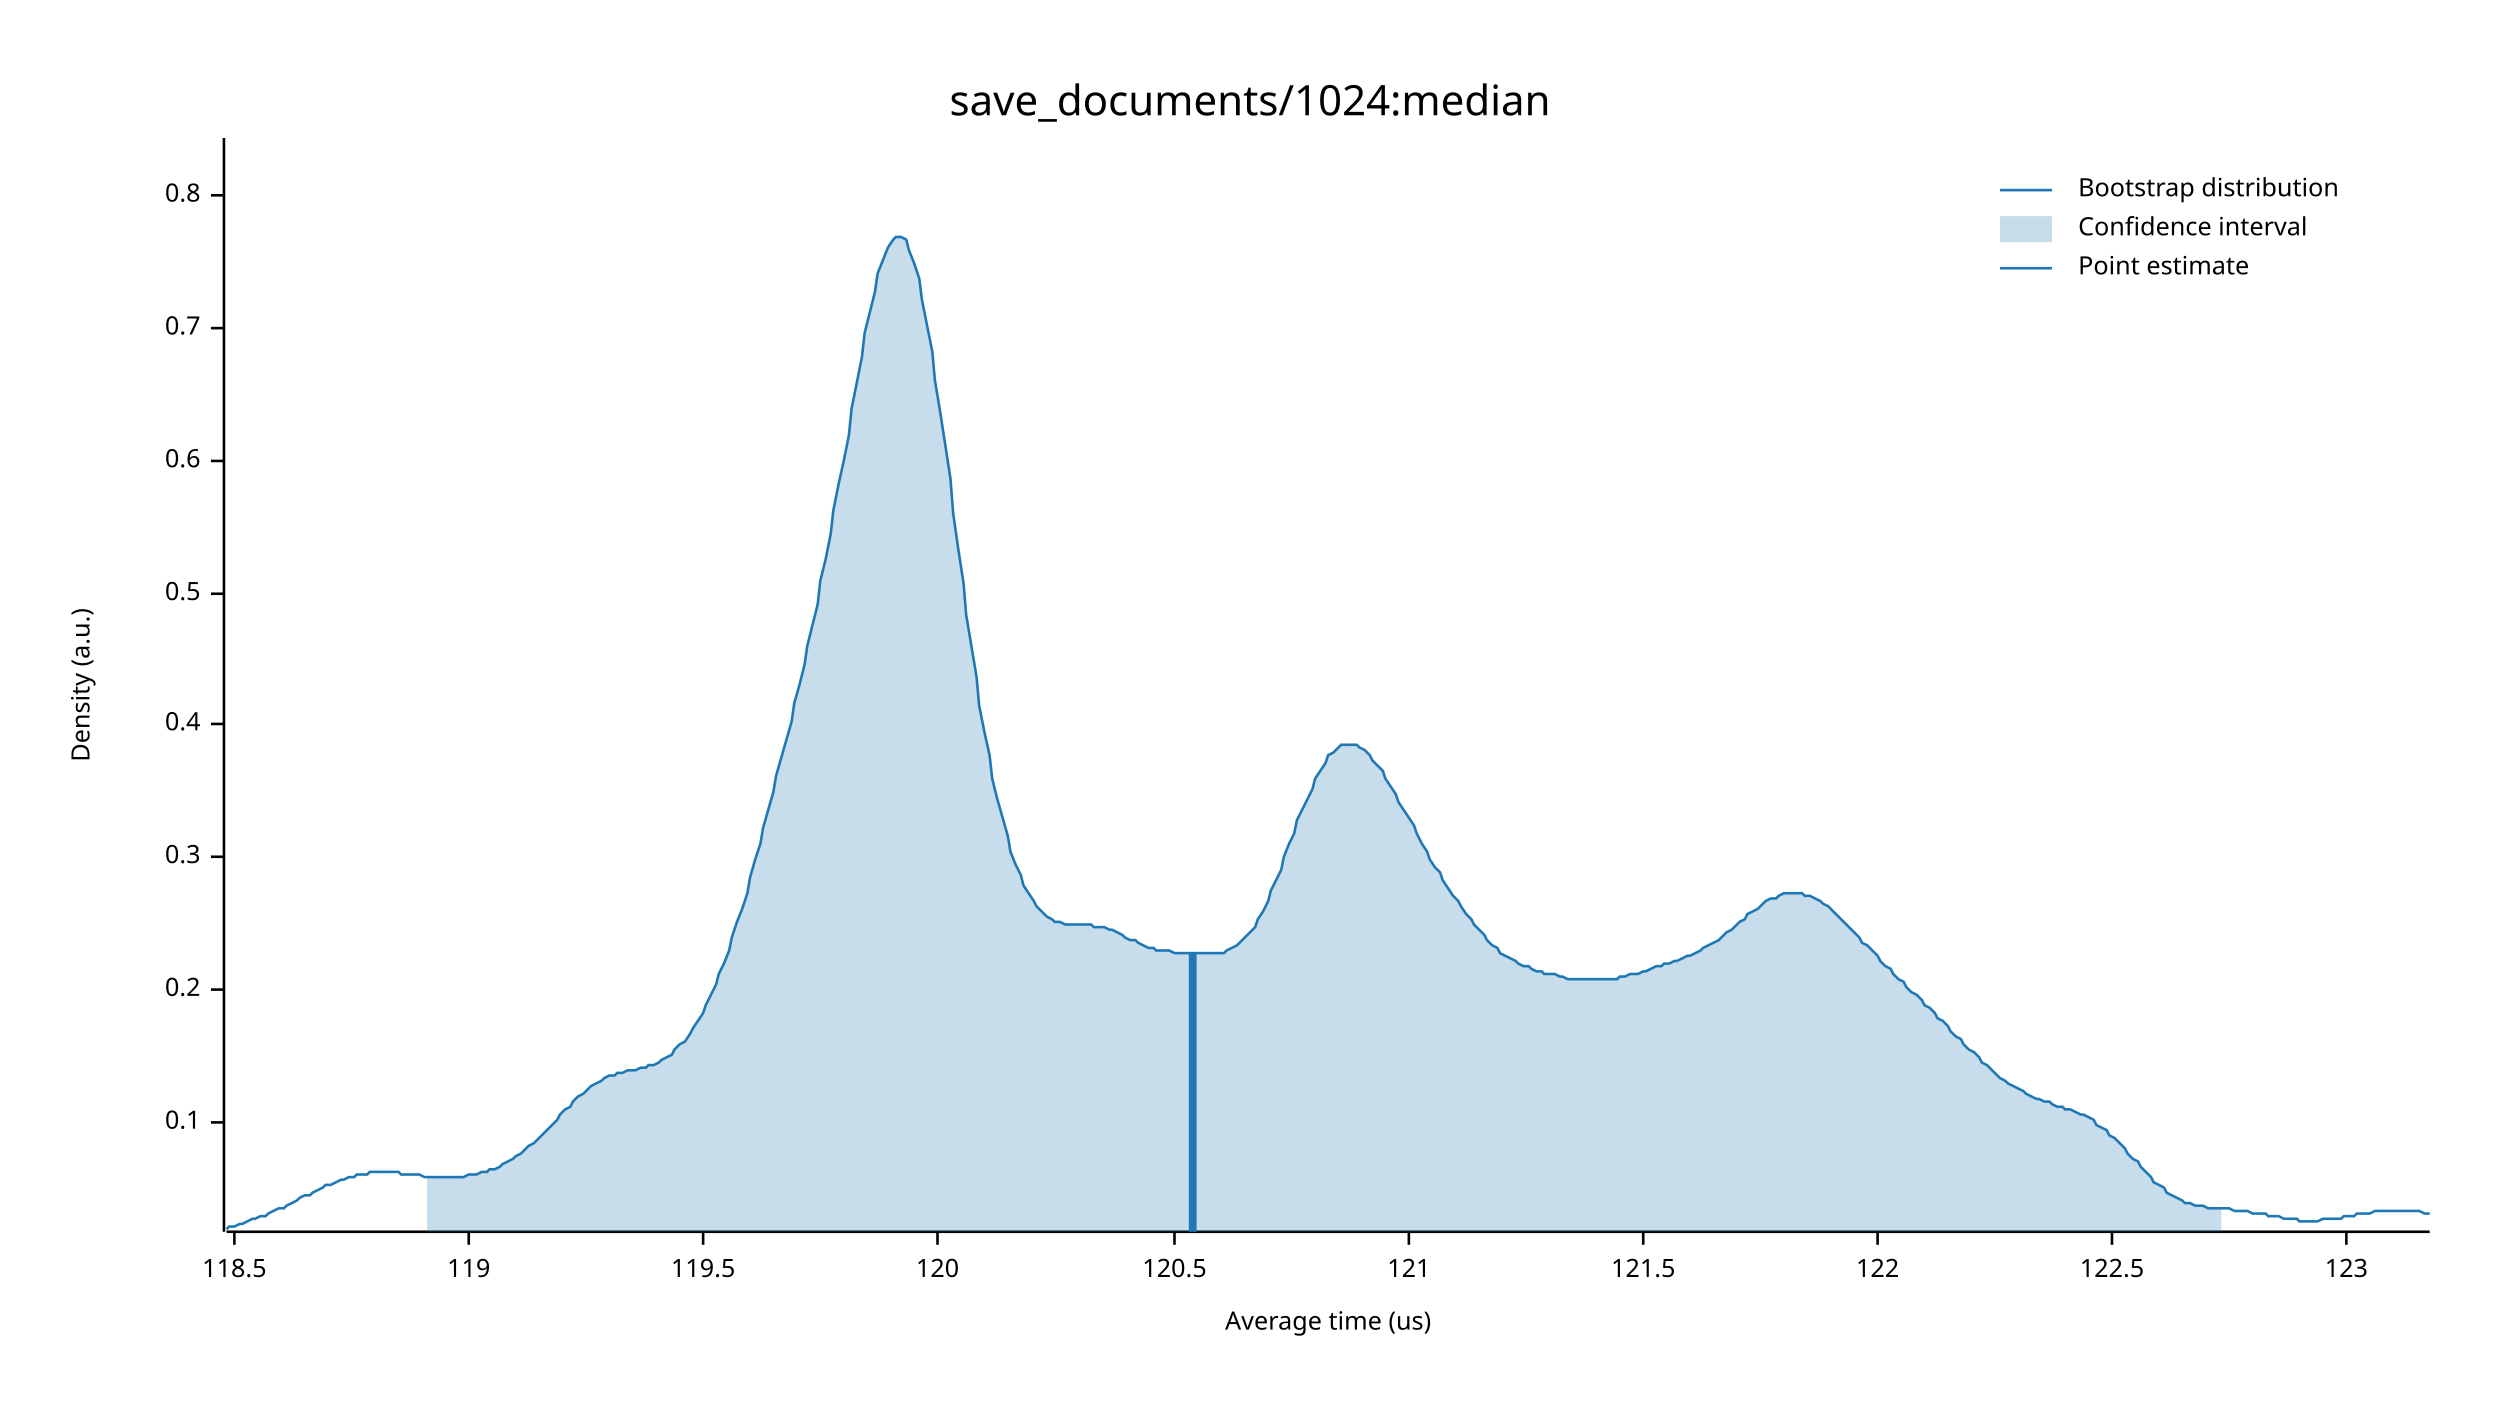
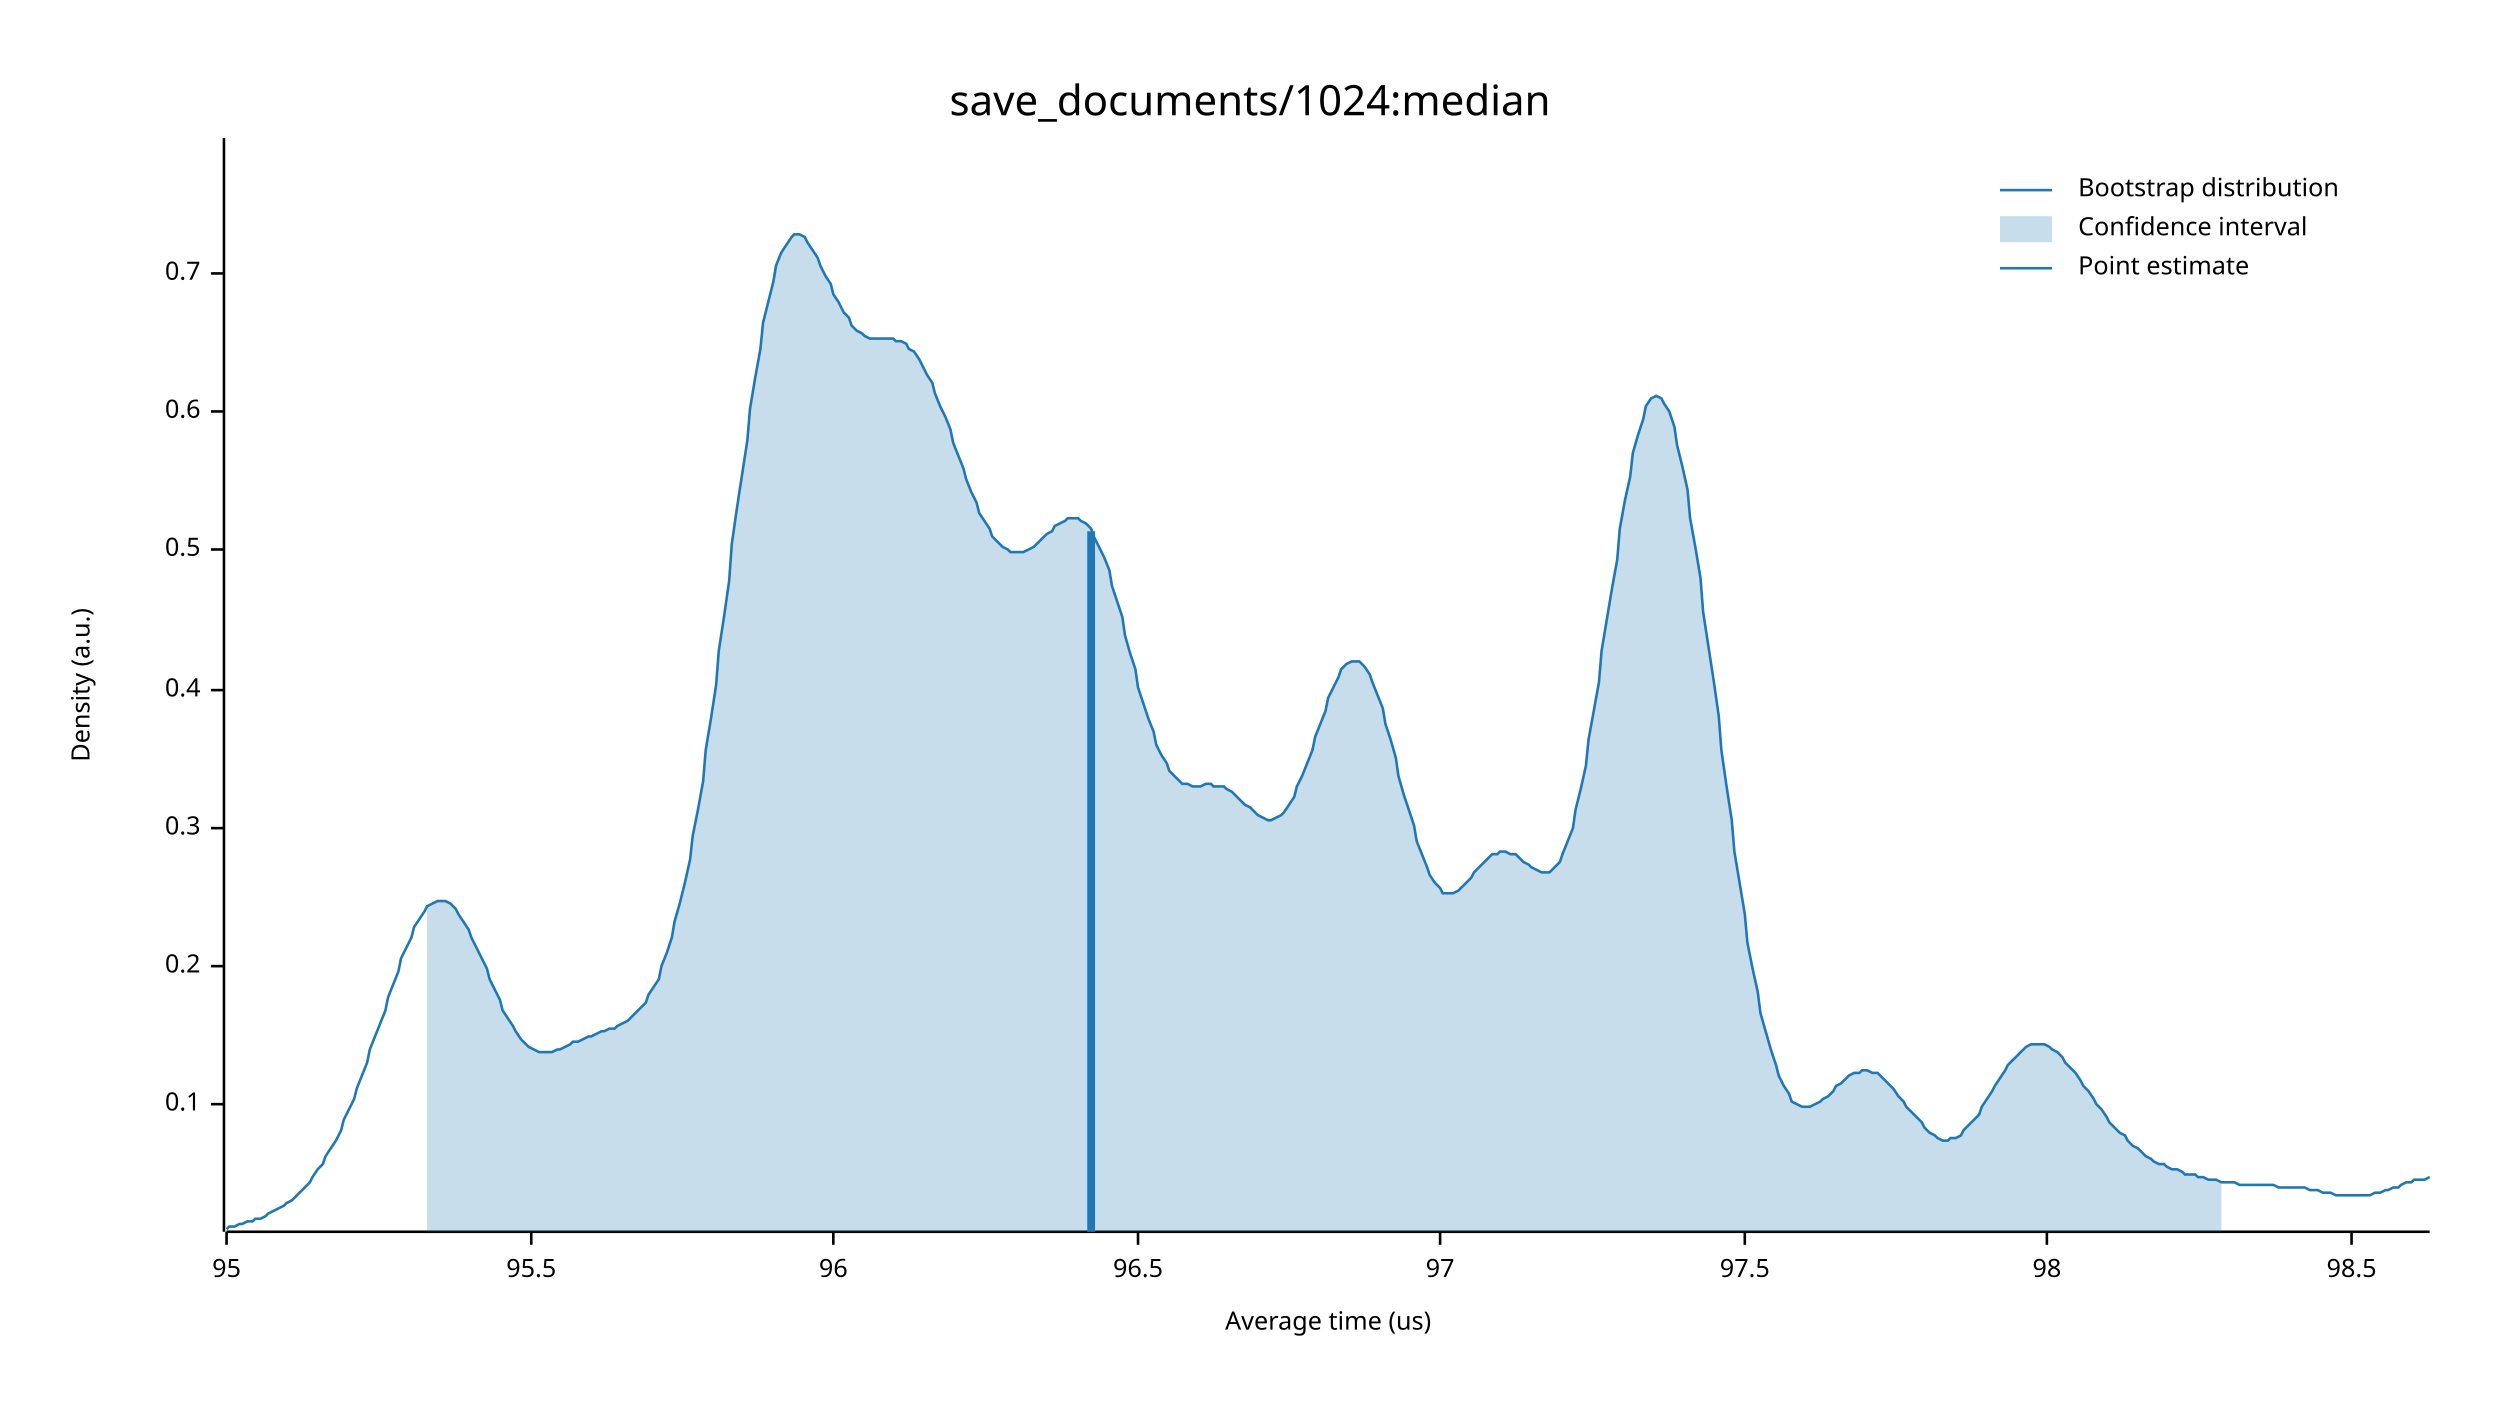
<svg xmlns="http://www.w3.org/2000/svg" width="960" height="540" viewBox="0 0 960 540">
  <text x="480" y="32" dy="0.76em" text-anchor="middle" font-family="sans-serif" font-size="16.129" opacity="1" fill="#000000">
save_documents/1024:median
</text>
  <text x="27" y="263" dy="0.76em" text-anchor="middle" font-family="sans-serif" font-size="9.677" opacity="1" fill="#000000" transform="rotate(270, 27, 263)">
Density (a.u.)
</text>
  <text x="510" y="513" dy="-0.5ex" text-anchor="middle" font-family="sans-serif" font-size="9.677" opacity="1" fill="#000000">
Average time (us)
</text>
  <polyline fill="none" opacity="1" stroke="#000000" stroke-width="1" points="86,53 86,473 " />
-   <text x="77" y="431" dy="0.5ex" text-anchor="end" font-family="sans-serif" font-size="9.677" opacity="1" fill="#000000">
+   <text x="77" y="424" dy="0.5ex" text-anchor="end" font-family="sans-serif" font-size="9.677" opacity="1" fill="#000000">
0.1
</text>
-   <polyline fill="none" opacity="1" stroke="#000000" stroke-width="1" points="81,431 86,431 " />
-   <text x="77" y="380" dy="0.5ex" text-anchor="end" font-family="sans-serif" font-size="9.677" opacity="1" fill="#000000">
+   <polyline fill="none" opacity="1" stroke="#000000" stroke-width="1" points="81,424 86,424 " />
+   <text x="77" y="371" dy="0.5ex" text-anchor="end" font-family="sans-serif" font-size="9.677" opacity="1" fill="#000000">
0.2
</text>
-   <polyline fill="none" opacity="1" stroke="#000000" stroke-width="1" points="81,380 86,380 " />
-   <text x="77" y="329" dy="0.5ex" text-anchor="end" font-family="sans-serif" font-size="9.677" opacity="1" fill="#000000">
+   <polyline fill="none" opacity="1" stroke="#000000" stroke-width="1" points="81,371 86,371 " />
+   <text x="77" y="318" dy="0.5ex" text-anchor="end" font-family="sans-serif" font-size="9.677" opacity="1" fill="#000000">
0.3
</text>
-   <polyline fill="none" opacity="1" stroke="#000000" stroke-width="1" points="81,329 86,329 " />
-   <text x="77" y="278" dy="0.5ex" text-anchor="end" font-family="sans-serif" font-size="9.677" opacity="1" fill="#000000">
+   <polyline fill="none" opacity="1" stroke="#000000" stroke-width="1" points="81,318 86,318 " />
+   <text x="77" y="265" dy="0.5ex" text-anchor="end" font-family="sans-serif" font-size="9.677" opacity="1" fill="#000000">
0.4
</text>
-   <polyline fill="none" opacity="1" stroke="#000000" stroke-width="1" points="81,278 86,278 " />
-   <text x="77" y="228" dy="0.5ex" text-anchor="end" font-family="sans-serif" font-size="9.677" opacity="1" fill="#000000">
+   <polyline fill="none" opacity="1" stroke="#000000" stroke-width="1" points="81,265 86,265 " />
+   <text x="77" y="211" dy="0.5ex" text-anchor="end" font-family="sans-serif" font-size="9.677" opacity="1" fill="#000000">
0.5
</text>
-   <polyline fill="none" opacity="1" stroke="#000000" stroke-width="1" points="81,228 86,228 " />
-   <text x="77" y="177" dy="0.5ex" text-anchor="end" font-family="sans-serif" font-size="9.677" opacity="1" fill="#000000">
+   <polyline fill="none" opacity="1" stroke="#000000" stroke-width="1" points="81,211 86,211 " />
+   <text x="77" y="158" dy="0.5ex" text-anchor="end" font-family="sans-serif" font-size="9.677" opacity="1" fill="#000000">
0.6
</text>
-   <polyline fill="none" opacity="1" stroke="#000000" stroke-width="1" points="81,177 86,177 " />
-   <text x="77" y="126" dy="0.5ex" text-anchor="end" font-family="sans-serif" font-size="9.677" opacity="1" fill="#000000">
+   <polyline fill="none" opacity="1" stroke="#000000" stroke-width="1" points="81,158 86,158 " />
+   <text x="77" y="105" dy="0.5ex" text-anchor="end" font-family="sans-serif" font-size="9.677" opacity="1" fill="#000000">
0.7
</text>
-   <polyline fill="none" opacity="1" stroke="#000000" stroke-width="1" points="81,126 86,126 " />
-   <text x="77" y="75" dy="0.5ex" text-anchor="end" font-family="sans-serif" font-size="9.677" opacity="1" fill="#000000">
- 0.8
+   <polyline fill="none" opacity="1" stroke="#000000" stroke-width="1" points="81,105 86,105 " />
+   <polyline fill="none" opacity="1" stroke="#000000" stroke-width="1" points="87,473 933,473 " />
+   <text x="87" y="483" dy="0.76em" text-anchor="middle" font-family="sans-serif" font-size="9.677" opacity="1" fill="#000000">
+ 95
</text>
-   <polyline fill="none" opacity="1" stroke="#000000" stroke-width="1" points="81,75 86,75 " />
-   <polyline fill="none" opacity="1" stroke="#000000" stroke-width="1" points="87,473 933,473 " />
-   <text x="90" y="483" dy="0.76em" text-anchor="middle" font-family="sans-serif" font-size="9.677" opacity="1" fill="#000000">
- 118.5
+   <polyline fill="none" opacity="1" stroke="#000000" stroke-width="1" points="87,473 87,478 " />
+   <text x="204" y="483" dy="0.76em" text-anchor="middle" font-family="sans-serif" font-size="9.677" opacity="1" fill="#000000">
+ 95.5
</text>
-   <polyline fill="none" opacity="1" stroke="#000000" stroke-width="1" points="90,473 90,478 " />
-   <text x="180" y="483" dy="0.76em" text-anchor="middle" font-family="sans-serif" font-size="9.677" opacity="1" fill="#000000">
- 119
+   <polyline fill="none" opacity="1" stroke="#000000" stroke-width="1" points="204,473 204,478 " />
+   <text x="320" y="483" dy="0.76em" text-anchor="middle" font-family="sans-serif" font-size="9.677" opacity="1" fill="#000000">
+ 96
</text>
-   <polyline fill="none" opacity="1" stroke="#000000" stroke-width="1" points="180,473 180,478 " />
-   <text x="270" y="483" dy="0.76em" text-anchor="middle" font-family="sans-serif" font-size="9.677" opacity="1" fill="#000000">
- 119.5
+   <polyline fill="none" opacity="1" stroke="#000000" stroke-width="1" points="320,473 320,478 " />
+   <text x="437" y="483" dy="0.76em" text-anchor="middle" font-family="sans-serif" font-size="9.677" opacity="1" fill="#000000">
+ 96.5
</text>
-   <polyline fill="none" opacity="1" stroke="#000000" stroke-width="1" points="270,473 270,478 " />
-   <text x="360" y="483" dy="0.76em" text-anchor="middle" font-family="sans-serif" font-size="9.677" opacity="1" fill="#000000">
- 120
+   <polyline fill="none" opacity="1" stroke="#000000" stroke-width="1" points="437,473 437,478 " />
+   <text x="553" y="483" dy="0.76em" text-anchor="middle" font-family="sans-serif" font-size="9.677" opacity="1" fill="#000000">
+ 97
</text>
-   <polyline fill="none" opacity="1" stroke="#000000" stroke-width="1" points="360,473 360,478 " />
-   <text x="451" y="483" dy="0.76em" text-anchor="middle" font-family="sans-serif" font-size="9.677" opacity="1" fill="#000000">
- 120.5
+   <polyline fill="none" opacity="1" stroke="#000000" stroke-width="1" points="553,473 553,478 " />
+   <text x="670" y="483" dy="0.76em" text-anchor="middle" font-family="sans-serif" font-size="9.677" opacity="1" fill="#000000">
+ 97.5
</text>
-   <polyline fill="none" opacity="1" stroke="#000000" stroke-width="1" points="451,473 451,478 " />
-   <text x="541" y="483" dy="0.76em" text-anchor="middle" font-family="sans-serif" font-size="9.677" opacity="1" fill="#000000">
- 121
+   <polyline fill="none" opacity="1" stroke="#000000" stroke-width="1" points="670,473 670,478 " />
+   <text x="786" y="483" dy="0.76em" text-anchor="middle" font-family="sans-serif" font-size="9.677" opacity="1" fill="#000000">
+ 98
</text>
-   <polyline fill="none" opacity="1" stroke="#000000" stroke-width="1" points="541,473 541,478 " />
-   <text x="631" y="483" dy="0.76em" text-anchor="middle" font-family="sans-serif" font-size="9.677" opacity="1" fill="#000000">
- 121.5
+   <polyline fill="none" opacity="1" stroke="#000000" stroke-width="1" points="786,473 786,478 " />
+   <text x="903" y="483" dy="0.76em" text-anchor="middle" font-family="sans-serif" font-size="9.677" opacity="1" fill="#000000">
+ 98.5
</text>
-   <polyline fill="none" opacity="1" stroke="#000000" stroke-width="1" points="631,473 631,478 " />
-   <text x="721" y="483" dy="0.76em" text-anchor="middle" font-family="sans-serif" font-size="9.677" opacity="1" fill="#000000">
- 122
- </text>
-   <polyline fill="none" opacity="1" stroke="#000000" stroke-width="1" points="721,473 721,478 " />
-   <text x="811" y="483" dy="0.76em" text-anchor="middle" font-family="sans-serif" font-size="9.677" opacity="1" fill="#000000">
- 122.5
- </text>
-   <polyline fill="none" opacity="1" stroke="#000000" stroke-width="1" points="811,473 811,478 " />
-   <text x="901" y="483" dy="0.76em" text-anchor="middle" font-family="sans-serif" font-size="9.677" opacity="1" fill="#000000">
- 123
- </text>
-   <polyline fill="none" opacity="1" stroke="#000000" stroke-width="1" points="901,473 901,478 " />
-   <polyline fill="none" opacity="1" stroke="#1F78B4" stroke-width="1" points="87,472 88,471 90,471 92,470 93,470 95,469 97,468 98,468 100,467 102,467 103,466 105,465 107,464 109,464 110,463 112,462 114,461 115,460 117,459 119,459 120,458 122,457 124,456 125,455 127,455 129,454 131,453 132,453 134,452 136,452 137,451 139,451 141,451 142,450 144,450 146,450 148,450 149,450 151,450 153,450 154,451 156,451 158,451 159,451 161,451 163,452 164,452 166,452 168,452 170,452 171,452 173,452 175,452 176,452 178,452 180,451 181,451 183,451 185,450 187,450 188,449 190,449 192,448 193,447 195,446 197,445 198,444 200,443 202,441 203,440 205,439 207,437 209,435 210,434 212,432 214,430 215,428 217,426 219,425 220,423 222,421 224,420 226,418 227,417 229,416 231,415 232,414 234,413 236,413 237,412 239,412 241,411 242,411 244,411 246,410 248,410 249,409 251,409 253,408 254,407 256,406 258,405 259,403 261,401 263,400 265,397 266,395 268,392 270,389 271,386 273,382 275,378 276,374 278,370 280,365 281,360 283,354 285,349 287,343 288,337 290,330 292,324 293,318 295,311 297,304 298,298 300,291 302,284 304,277 305,270 307,263 309,255 310,248 312,240 314,232 315,223 317,215 319,205 320,196 322,186 324,177 326,167 327,157 329,147 331,137 332,128 334,120 336,112 337,105 339,100 341,95 343,92 344,91 346,91 348,92 349,96 351,101 353,107 354,115 356,125 358,135 359,146 361,158 363,171 365,184 366,197 368,211 370,224 371,236 373,248 375,260 376,271 378,281 380,290 381,299 383,307 385,314 387,321 388,327 390,332 392,336 393,340 395,343 397,346 398,348 400,350 402,352 404,353 405,354 407,354 409,355 410,355 412,355 414,355 415,355 417,355 419,355 420,356 422,356 424,356 426,357 427,357 429,358 431,359 432,360 434,361 436,361 437,362 439,363 441,364 443,364 444,365 446,365 448,365 449,365 451,366 453,366 454,366 456,366 458,366 459,366 461,366 463,366 465,366 466,366 468,366 470,366 471,365 473,364 475,363 476,362 478,360 480,358 482,356 483,353 485,350 487,346 488,342 490,338 492,334 493,329 495,324 497,320 498,315 500,311 502,307 504,303 505,299 507,296 509,293 510,290 512,289 514,287 515,286 517,286 519,286 521,286 522,287 524,288 526,290 527,292 529,294 531,296 532,299 534,302 536,305 537,308 539,311 541,314 543,317 544,320 546,324 548,327 549,330 551,333 553,335 554,338 556,341 558,344 560,346 561,348 563,351 565,353 566,355 568,357 570,359 571,361 573,363 575,364 576,366 578,367 580,368 582,369 583,370 585,371 587,371 588,372 590,373 592,373 593,374 595,374 597,374 599,375 600,375 602,376 604,376 605,376 607,376 609,376 610,376 612,376 614,376 615,376 617,376 619,376 621,376 622,375 624,375 626,374 627,374 629,374 631,373 632,373 634,372 636,371 638,371 639,370 641,370 643,369 644,369 646,368 648,367 649,367 651,366 653,365 654,364 656,363 658,362 660,361 661,360 663,358 665,357 666,356 668,354 670,353 671,351 673,350 675,349 676,348 678,346 680,345 682,345 683,344 685,343 687,343 688,343 690,343 692,343 693,344 695,344 697,345 699,346 700,347 702,348 704,350 705,351 707,353 709,355 710,356 712,358 714,360 715,362 717,363 719,365 721,367 722,369 724,371 726,372 727,374 729,376 731,377 732,379 734,381 736,382 738,384 739,386 741,387 743,389 744,391 746,392 748,394 749,396 751,398 753,399 754,401 756,403 758,404 760,406 761,408 763,409 765,411 766,412 768,414 770,415 771,416 773,417 775,418 777,419 778,420 780,421 782,422 783,422 785,423 787,423 788,424 790,425 792,425 793,426 795,426 797,427 799,428 800,428 802,429 804,430 805,432 807,433 809,434 810,436 812,437 814,439 816,441 817,443 819,445 821,446 822,448 824,450 826,452 827,454 829,455 831,456 832,458 834,459 836,460 838,461 839,462 841,462 843,463 844,463 846,463 848,464 849,464 851,464 853,464 855,464 856,464 858,465 860,465 861,465 863,465 865,466 866,466 868,466 870,466 871,467 873,467 875,467 877,468 878,468 880,468 882,468 883,469 885,469 887,469 888,469 890,469 892,468 894,468 895,468 897,468 899,468 900,467 902,467 904,467 905,466 907,466 909,466 910,466 912,465 914,465 916,465 917,465 919,465 921,465 922,465 924,465 926,465 927,465 929,465 931,466 933,466 " />
-   <polygon opacity="0.25" fill="#1F78B4" points="164,452 166,452 168,452 170,452 171,452 173,452 175,452 176,452 178,452 180,451 181,451 183,451 185,450 187,450 188,449 190,449 192,448 193,447 195,446 197,445 198,444 200,443 202,441 203,440 205,439 207,437 209,435 210,434 212,432 214,430 215,428 217,426 219,425 220,423 222,421 224,420 226,418 227,417 229,416 231,415 232,414 234,413 236,413 237,412 239,412 241,411 242,411 244,411 246,410 248,410 249,409 251,409 253,408 254,407 256,406 258,405 259,403 261,401 263,400 265,397 266,395 268,392 270,389 271,386 273,382 275,378 276,374 278,370 280,365 281,360 283,354 285,349 287,343 288,337 290,330 292,324 293,318 295,311 297,304 298,298 300,291 302,284 304,277 305,270 307,263 309,255 310,248 312,240 314,232 315,223 317,215 319,205 320,196 322,186 324,177 326,167 327,157 329,147 331,137 332,128 334,120 336,112 337,105 339,100 341,95 343,92 344,91 346,91 348,92 349,96 351,101 353,107 354,115 356,125 358,135 359,146 361,158 363,171 365,184 366,197 368,211 370,224 371,236 373,248 375,260 376,271 378,281 380,290 381,299 383,307 385,314 387,321 388,327 390,332 392,336 393,340 395,343 397,346 398,348 400,350 402,352 404,353 405,354 407,354 409,355 410,355 412,355 414,355 415,355 417,355 419,355 420,356 422,356 424,356 426,357 427,357 429,358 431,359 432,360 434,361 436,361 437,362 439,363 441,364 443,364 444,365 446,365 448,365 449,365 451,366 453,366 454,366 456,366 458,366 459,366 461,366 463,366 465,366 466,366 468,366 470,366 471,365 473,364 475,363 476,362 478,360 480,358 482,356 483,353 485,350 487,346 488,342 490,338 492,334 493,329 495,324 497,320 498,315 500,311 502,307 504,303 505,299 507,296 509,293 510,290 512,289 514,287 515,286 517,286 519,286 521,286 522,287 524,288 526,290 527,292 529,294 531,296 532,299 534,302 536,305 537,308 539,311 541,314 543,317 544,320 546,324 548,327 549,330 551,333 553,335 554,338 556,341 558,344 560,346 561,348 563,351 565,353 566,355 568,357 570,359 571,361 573,363 575,364 576,366 578,367 580,368 582,369 583,370 585,371 587,371 588,372 590,373 592,373 593,374 595,374 597,374 599,375 600,375 602,376 604,376 605,376 607,376 609,376 610,376 612,376 614,376 615,376 617,376 619,376 621,376 622,375 624,375 626,374 627,374 629,374 631,373 632,373 634,372 636,371 638,371 639,370 641,370 643,369 644,369 646,368 648,367 649,367 651,366 653,365 654,364 656,363 658,362 660,361 661,360 663,358 665,357 666,356 668,354 670,353 671,351 673,350 675,349 676,348 678,346 680,345 682,345 683,344 685,343 687,343 688,343 690,343 692,343 693,344 695,344 697,345 699,346 700,347 702,348 704,350 705,351 707,353 709,355 710,356 712,358 714,360 715,362 717,363 719,365 721,367 722,369 724,371 726,372 727,374 729,376 731,377 732,379 734,381 736,382 738,384 739,386 741,387 743,389 744,391 746,392 748,394 749,396 751,398 753,399 754,401 756,403 758,404 760,406 761,408 763,409 765,411 766,412 768,414 770,415 771,416 773,417 775,418 777,419 778,420 780,421 782,422 783,422 785,423 787,423 788,424 790,425 792,425 793,426 795,426 797,427 799,428 800,428 802,429 804,430 805,432 807,433 809,434 810,436 812,437 814,439 816,441 817,443 819,445 821,446 822,448 824,450 826,452 827,454 829,455 831,456 832,458 834,459 836,460 838,461 839,462 841,462 843,463 844,463 846,463 848,464 849,464 851,464 853,464 853,473 164,473 " />
-   <polyline fill="none" opacity="1" stroke="#1F78B4" stroke-width="3" points="458,473 458,366 " />
+   <polyline fill="none" opacity="1" stroke="#000000" stroke-width="1" points="903,473 903,478 " />
+   <polyline fill="none" opacity="1" stroke="#1F78B4" stroke-width="1" points="87,472 88,471 90,471 92,470 93,470 95,469 97,469 98,468 100,468 102,467 103,466 105,465 107,464 109,463 110,462 112,461 114,459 115,458 117,456 119,454 120,452 122,449 124,447 125,444 127,441 129,438 131,434 132,430 134,426 136,422 137,418 139,413 141,408 142,403 144,398 146,393 148,388 149,383 151,378 153,373 154,368 156,364 158,360 159,356 161,353 163,350 164,348 166,347 168,346 170,346 171,346 173,347 175,349 176,351 178,354 180,357 181,360 183,364 185,368 187,372 188,376 190,380 192,384 193,388 195,391 197,394 198,396 200,399 202,401 203,402 205,403 207,404 209,404 210,404 212,404 214,403 215,403 217,402 219,401 220,400 222,400 224,399 226,398 227,398 229,397 231,396 232,396 234,395 236,395 237,394 239,393 241,392 242,391 244,389 246,387 248,385 249,382 251,379 253,376 254,371 256,366 258,360 259,354 261,347 263,339 265,330 266,321 268,311 270,300 271,288 273,276 275,263 276,250 278,237 280,223 281,209 283,195 285,182 287,169 288,157 290,145 292,134 293,124 295,116 297,108 298,102 300,97 302,94 304,91 305,90 307,90 309,91 310,93 312,96 314,99 315,102 317,106 319,109 320,113 322,116 324,120 326,122 327,125 329,127 331,128 332,129 334,130 336,130 337,130 339,130 341,130 343,130 344,131 346,131 348,132 349,134 351,135 353,138 354,140 356,144 358,147 359,151 361,156 363,160 365,165 366,170 368,175 370,180 371,184 373,189 375,193 376,197 378,200 380,203 381,206 383,208 385,210 387,211 388,212 390,212 392,212 393,212 395,211 397,210 398,209 400,207 402,205 404,204 405,202 407,201 409,200 410,199 412,199 414,199 415,200 417,201 419,203 420,206 422,210 424,214 426,219 427,225 429,231 431,237 432,244 434,251 436,257 437,264 439,270 441,276 443,281 444,286 446,290 448,293 449,296 451,298 453,300 454,301 456,301 458,302 459,302 461,302 463,301 465,301 466,302 468,302 470,302 471,303 473,304 475,306 476,307 478,309 480,310 482,312 483,313 485,314 487,315 488,315 490,314 492,313 493,312 495,309 497,306 498,302 500,298 502,293 504,288 505,283 507,278 509,273 510,268 512,264 514,260 515,257 517,255 519,254 521,254 522,254 524,256 526,259 527,262 529,267 531,272 532,278 534,284 536,291 537,298 539,305 541,311 543,317 544,323 546,328 548,333 549,336 551,339 553,341 554,343 556,343 558,343 560,342 561,341 563,339 565,337 566,335 568,333 570,331 571,330 573,328 575,328 576,327 578,327 580,328 582,328 583,329 585,331 587,332 588,333 590,334 592,335 593,335 595,335 597,333 599,331 600,328 602,323 604,318 605,311 607,303 609,294 610,284 612,273 614,262 615,250 617,238 619,226 621,215 622,203 624,192 626,183 627,174 629,167 631,161 632,156 634,153 636,152 638,153 639,155 641,158 643,164 644,171 646,179 648,188 649,199 651,210 653,222 654,235 656,248 658,261 660,275 661,288 663,302 665,315 666,327 668,339 670,351 671,362 673,372 675,381 676,389 678,396 680,403 682,409 683,413 685,417 687,420 688,423 690,424 692,425 693,425 695,425 697,424 699,423 700,422 702,421 704,419 705,417 707,416 709,414 710,413 712,412 714,412 715,411 717,411 719,412 721,412 722,413 724,415 726,417 727,418 729,421 731,423 732,425 734,427 736,429 738,431 739,433 741,435 743,436 744,437 746,438 748,438 749,437 751,437 753,436 754,434 756,432 758,430 760,428 761,425 763,422 765,419 766,417 768,414 770,411 771,409 773,407 775,405 777,403 778,402 780,401 782,401 783,401 785,401 787,402 788,403 790,404 792,406 793,408 795,410 797,412 799,415 800,417 802,419 804,422 805,424 807,426 809,429 810,431 812,433 814,435 816,436 817,438 819,440 821,441 822,442 824,444 826,445 827,446 829,447 831,447 832,448 834,449 836,449 838,450 839,451 841,451 843,451 844,452 846,452 848,453 849,453 851,453 853,454 855,454 856,454 858,454 860,455 861,455 863,455 865,455 866,455 868,455 870,455 871,455 873,455 875,456 877,456 878,456 880,456 882,456 883,456 885,456 887,457 888,457 890,457 892,458 894,458 895,458 897,459 899,459 900,459 902,459 904,459 905,459 907,459 909,459 910,459 912,458 914,458 916,457 917,457 919,456 921,456 922,455 924,454 926,454 927,453 929,453 931,453 933,452 " />
+   <polygon opacity="0.25" fill="#1F78B4" points="164,348 166,347 168,346 170,346 171,346 173,347 175,349 176,351 178,354 180,357 181,360 183,364 185,368 187,372 188,376 190,380 192,384 193,388 195,391 197,394 198,396 200,399 202,401 203,402 205,403 207,404 209,404 210,404 212,404 214,403 215,403 217,402 219,401 220,400 222,400 224,399 226,398 227,398 229,397 231,396 232,396 234,395 236,395 237,394 239,393 241,392 242,391 244,389 246,387 248,385 249,382 251,379 253,376 254,371 256,366 258,360 259,354 261,347 263,339 265,330 266,321 268,311 270,300 271,288 273,276 275,263 276,250 278,237 280,223 281,209 283,195 285,182 287,169 288,157 290,145 292,134 293,124 295,116 297,108 298,102 300,97 302,94 304,91 305,90 307,90 309,91 310,93 312,96 314,99 315,102 317,106 319,109 320,113 322,116 324,120 326,122 327,125 329,127 331,128 332,129 334,130 336,130 337,130 339,130 341,130 343,130 344,131 346,131 348,132 349,134 351,135 353,138 354,140 356,144 358,147 359,151 361,156 363,160 365,165 366,170 368,175 370,180 371,184 373,189 375,193 376,197 378,200 380,203 381,206 383,208 385,210 387,211 388,212 390,212 392,212 393,212 395,211 397,210 398,209 400,207 402,205 404,204 405,202 407,201 409,200 410,199 412,199 414,199 415,200 417,201 419,203 420,206 422,210 424,214 426,219 427,225 429,231 431,237 432,244 434,251 436,257 437,264 439,270 441,276 443,281 444,286 446,290 448,293 449,296 451,298 453,300 454,301 456,301 458,302 459,302 461,302 463,301 465,301 466,302 468,302 470,302 471,303 473,304 475,306 476,307 478,309 480,310 482,312 483,313 485,314 487,315 488,315 490,314 492,313 493,312 495,309 497,306 498,302 500,298 502,293 504,288 505,283 507,278 509,273 510,268 512,264 514,260 515,257 517,255 519,254 521,254 522,254 524,256 526,259 527,262 529,267 531,272 532,278 534,284 536,291 537,298 539,305 541,311 543,317 544,323 546,328 548,333 549,336 551,339 553,341 554,343 556,343 558,343 560,342 561,341 563,339 565,337 566,335 568,333 570,331 571,330 573,328 575,328 576,327 578,327 580,328 582,328 583,329 585,331 587,332 588,333 590,334 592,335 593,335 595,335 597,333 599,331 600,328 602,323 604,318 605,311 607,303 609,294 610,284 612,273 614,262 615,250 617,238 619,226 621,215 622,203 624,192 626,183 627,174 629,167 631,161 632,156 634,153 636,152 638,153 639,155 641,158 643,164 644,171 646,179 648,188 649,199 651,210 653,222 654,235 656,248 658,261 660,275 661,288 663,302 665,315 666,327 668,339 670,351 671,362 673,372 675,381 676,389 678,396 680,403 682,409 683,413 685,417 687,420 688,423 690,424 692,425 693,425 695,425 697,424 699,423 700,422 702,421 704,419 705,417 707,416 709,414 710,413 712,412 714,412 715,411 717,411 719,412 721,412 722,413 724,415 726,417 727,418 729,421 731,423 732,425 734,427 736,429 738,431 739,433 741,435 743,436 744,437 746,438 748,438 749,437 751,437 753,436 754,434 756,432 758,430 760,428 761,425 763,422 765,419 766,417 768,414 770,411 771,409 773,407 775,405 777,403 778,402 780,401 782,401 783,401 785,401 787,402 788,403 790,404 792,406 793,408 795,410 797,412 799,415 800,417 802,419 804,422 805,424 807,426 809,429 810,431 812,433 814,435 816,436 817,438 819,440 821,441 822,442 824,444 826,445 827,446 829,447 831,447 832,448 834,449 836,449 838,450 839,451 841,451 843,451 844,452 846,452 848,453 849,453 851,453 853,454 853,473 164,473 " />
+   <polyline fill="none" opacity="1" stroke="#1F78B4" stroke-width="3" points="419,473 419,204 " />
  <text x="798" y="68" dy="0.76em" text-anchor="start" font-family="sans-serif" font-size="9.677" opacity="1" fill="#000000">
Bootstrap distribution
</text>
  <text x="798" y="83" dy="0.76em" text-anchor="start" font-family="sans-serif" font-size="9.677" opacity="1" fill="#000000">
Confidence interval
</text>
  <text x="798" y="98" dy="0.76em" text-anchor="start" font-family="sans-serif" font-size="9.677" opacity="1" fill="#000000">
Point estimate
</text>
  <polyline fill="none" opacity="1" stroke="#1F78B4" stroke-width="1" points="768,73 788,73 " />
  <rect x="768" y="83" width="20" height="10" opacity="0.25" fill="#1F78B4" stroke="none" />
  <polyline fill="none" opacity="1" stroke="#1F78B4" stroke-width="1" points="768,103 788,103 " />
</svg>
